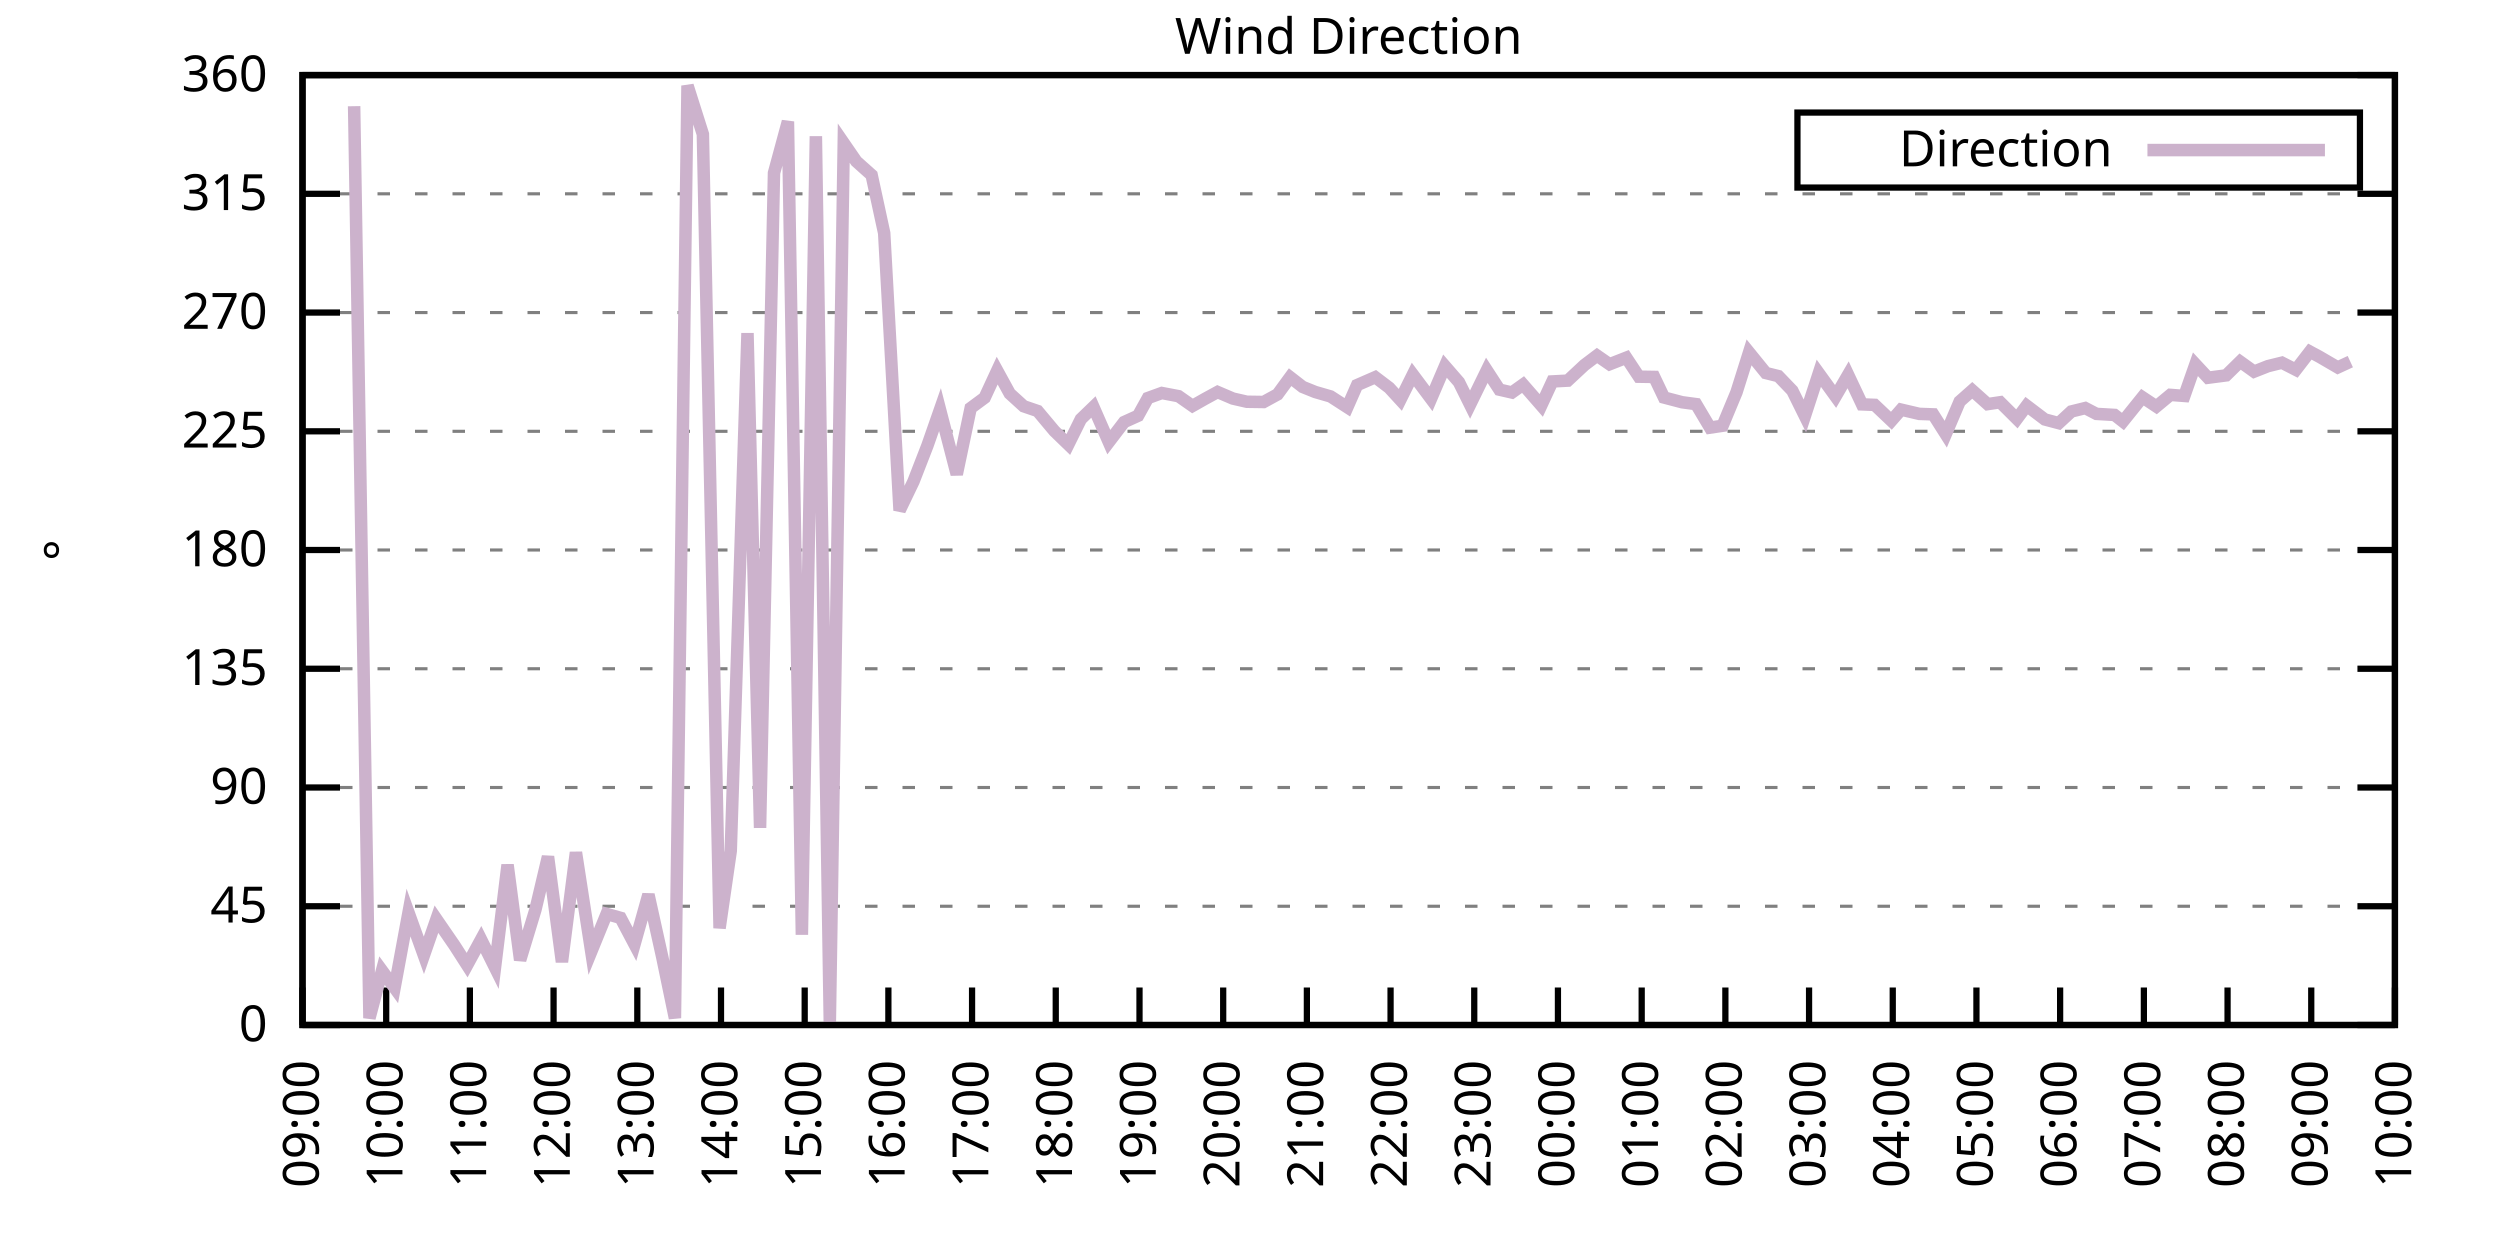
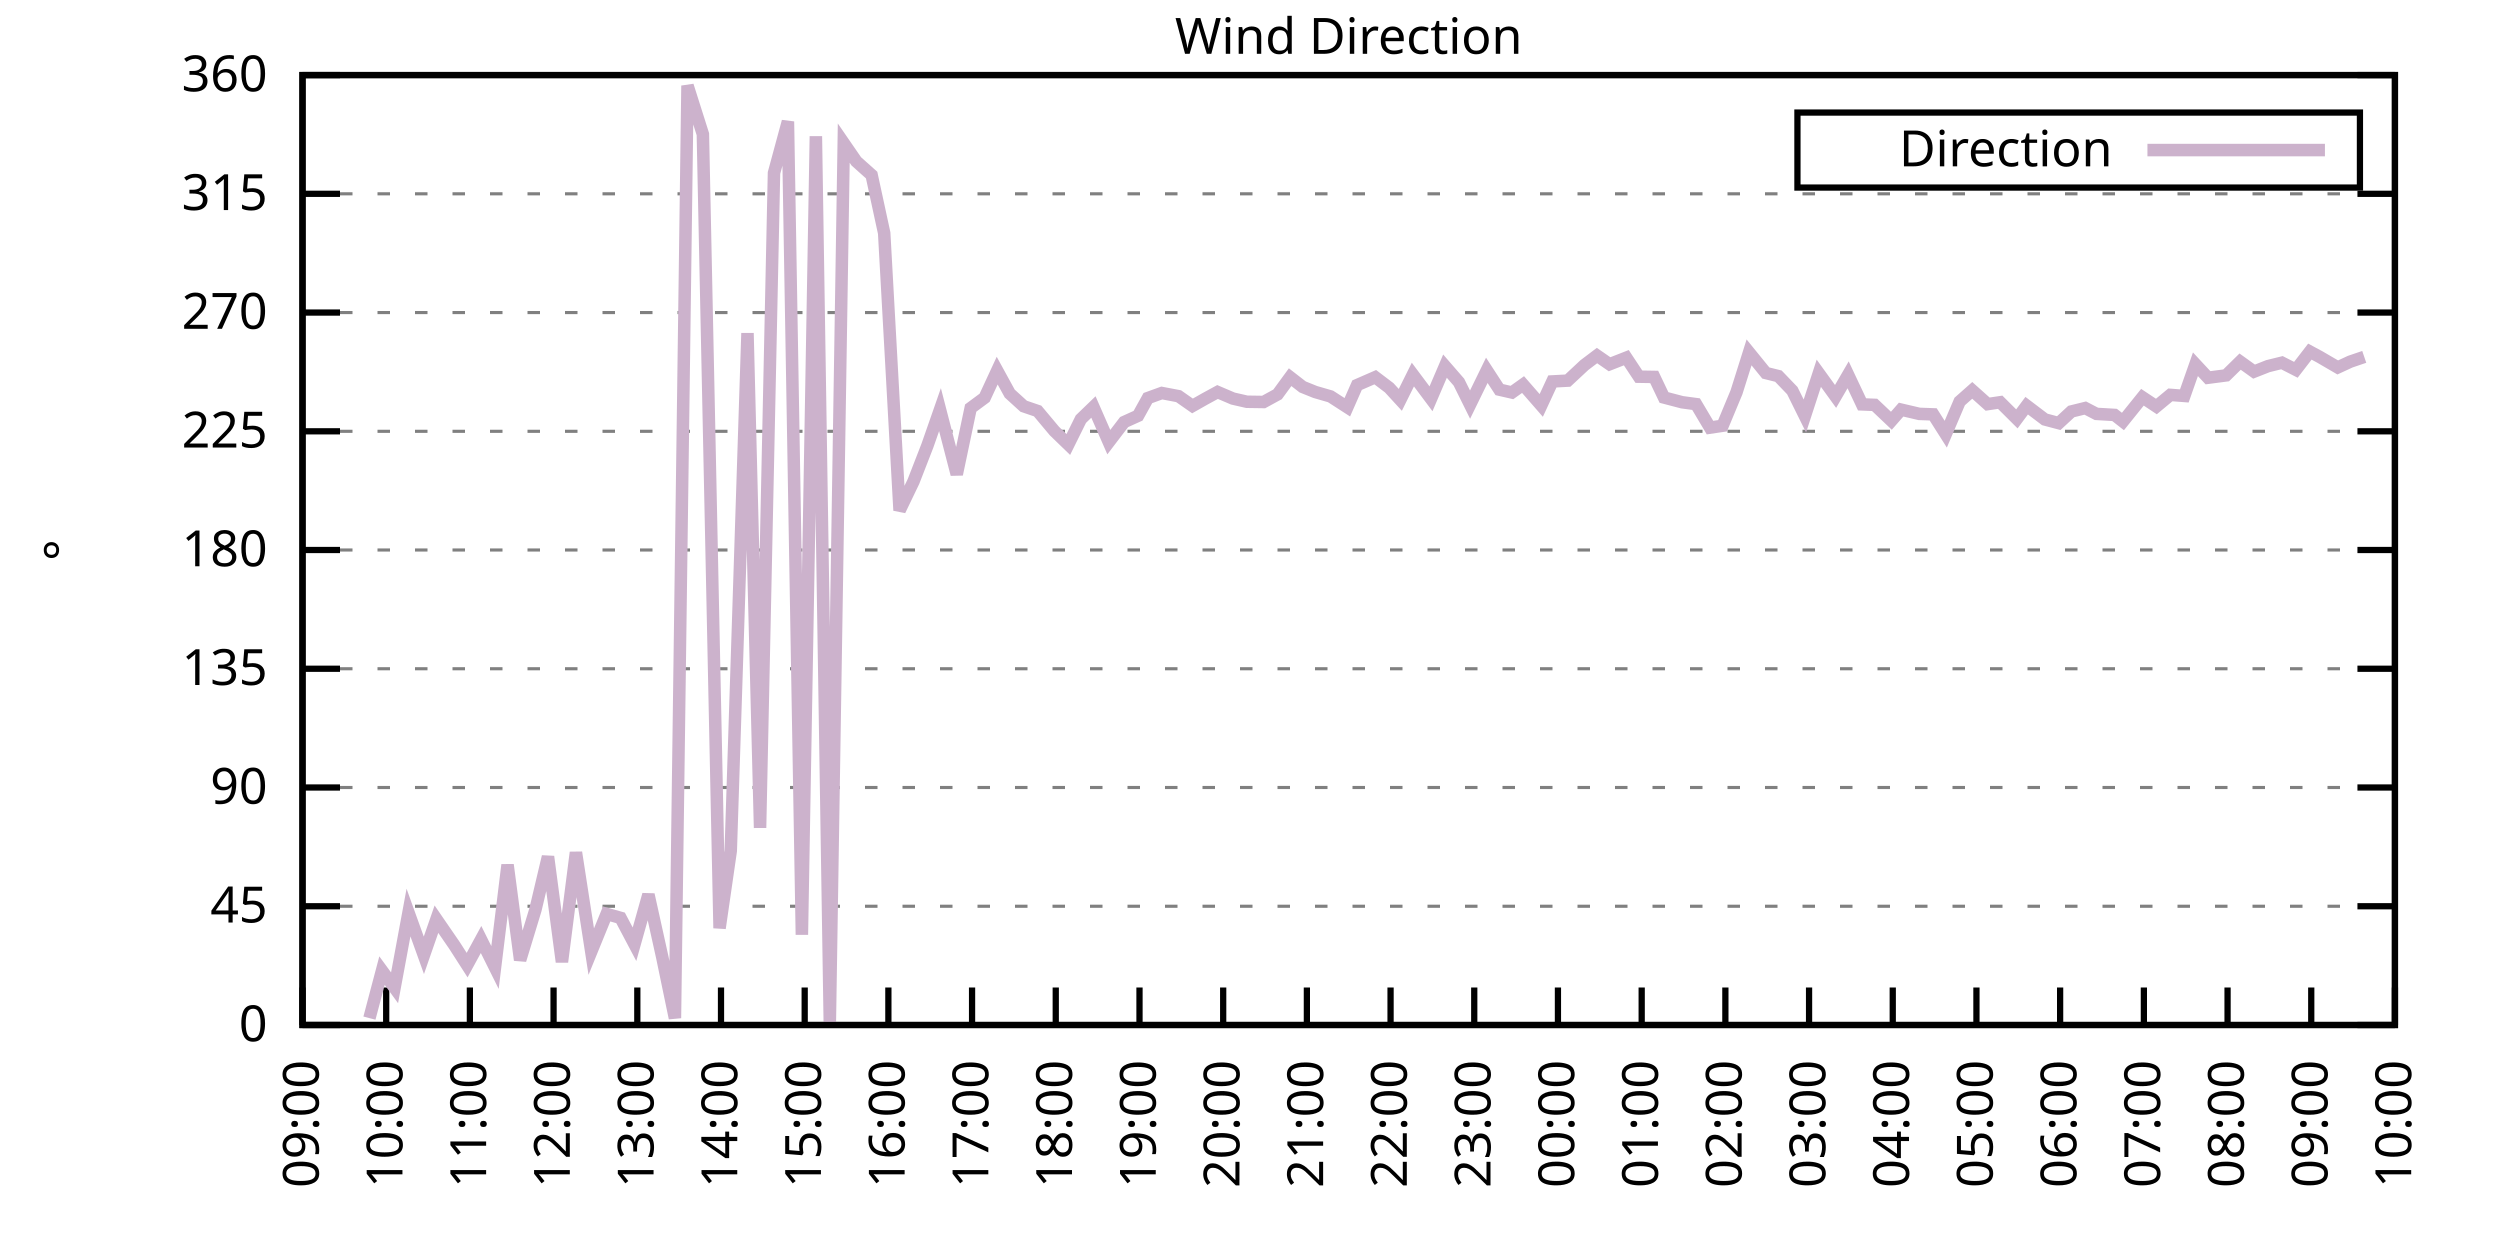
<svg xmlns="http://www.w3.org/2000/svg" xmlns:xlink="http://www.w3.org/1999/xlink" width="400" height="200" viewBox="0 0 400 200">
  <g id="gnuplot_canvas">
    <rect x="0" y="0" width="400" height="200" fill="none" />
    <defs>
      <circle id="gpDot" r="0.5" stroke-width="0.5" stroke="currentColor" />
      <path id="gpPt0" stroke-width="0.333" stroke="currentColor" d="M-1,0 h2 M0,-1 v2" />
      <path id="gpPt1" stroke-width="0.333" stroke="currentColor" d="M-1,-1 L1,1 M1,-1 L-1,1" />
      <path id="gpPt2" stroke-width="0.333" stroke="currentColor" d="M-1,0 L1,0 M0,-1 L0,1 M-1,-1 L1,1 M-1,1 L1,-1" />
      <rect id="gpPt3" stroke-width="0.333" stroke="currentColor" x="-1" y="-1" width="2" height="2" />
      <rect id="gpPt4" stroke-width="0.333" stroke="currentColor" fill="currentColor" x="-1" y="-1" width="2" height="2" />
      <circle id="gpPt5" stroke-width="0.333" stroke="currentColor" cx="0" cy="0" r="1" />
      <use xlink:href="#gpPt5" id="gpPt6" fill="currentColor" stroke="none" />
      <path id="gpPt7" stroke-width="0.333" stroke="currentColor" d="M0,-1.33 L-1.33,0.67 L1.33,0.67 z" />
      <use xlink:href="#gpPt7" id="gpPt8" fill="currentColor" stroke="none" />
      <use xlink:href="#gpPt7" id="gpPt9" stroke="currentColor" transform="rotate(180)" />
      <use xlink:href="#gpPt9" id="gpPt10" fill="currentColor" stroke="none" />
      <use xlink:href="#gpPt3" id="gpPt11" stroke="currentColor" transform="rotate(45)" />
      <use xlink:href="#gpPt11" id="gpPt12" fill="currentColor" stroke="none" />
      <path id="gpPt13" stroke-width="0.333" stroke="currentColor" d="M0,1.330 L1.265,0.411 L0.782,-1.067 L-0.782,-1.076 L-1.265,0.411 z" />
      <use xlink:href="#gpPt13" id="gpPt14" fill="currentColor" stroke="none" />
      <filter id="textbox" filterUnits="objectBoundingBox" x="0" y="0" height="1" width="1">
        <feFlood flood-color="white" flood-opacity="1" result="bgnd" />
        <feComposite in="SourceGraphic" in2="bgnd" operator="atop" />
      </filter>
      <filter id="greybox" filterUnits="objectBoundingBox" x="0" y="0" height="1" width="1">
        <feFlood flood-color="lightgrey" flood-opacity="1" result="grey" />
        <feComposite in="SourceGraphic" in2="grey" operator="atop" />
      </filter>
    </defs>
    <g fill="none" color="white" stroke="currentColor" stroke-width="1.00" stroke-linecap="butt" stroke-linejoin="miter">
</g>
    <g fill="none" color="black" stroke="currentColor" stroke-width="1.00" stroke-linecap="butt" stroke-linejoin="miter">
      <g stroke="none" shape-rendering="crispEdges">
        <polygon fill="rgb(255, 255, 255)" points="48.40,164.00 383.18,164.00 383.18,12.02 48.40,12.02 " />
      </g>
    </g>
    <g fill="none" color="black" stroke="currentColor" stroke-width="1.00" stroke-linecap="butt" stroke-linejoin="miter">
</g>
    <g fill="none" color="black" stroke="black" stroke-width="0.50" stroke-linecap="butt" stroke-linejoin="miter">
</g>
    <g fill="none" color="gray" stroke="currentColor" stroke-width="0.50" stroke-linecap="butt" stroke-linejoin="miter">
      <path stroke="gray" stroke-dasharray="2,4" class="gridline" d="M48.40,164.00 L383.19,164.00  " />
    </g>
    <g fill="none" color="gray" stroke="gray" stroke-width="1.00" stroke-linecap="butt" stroke-linejoin="miter">
</g>
    <g fill="none" color="black" stroke="currentColor" stroke-width="1.00" stroke-linecap="butt" stroke-linejoin="miter">
      <path stroke="black" d="M48.40,164.00 L54.40,164.00 M383.19,164.00 L377.19,164.00  " />
      <g transform="translate(42.80,166.60)" stroke="none" fill="black" font-family="Sans" font-size="8.00" text-anchor="end">
        <text>
          <tspan font-family="Sans"> 0</tspan>
        </text>
      </g>
    </g>
    <g fill="none" color="black" stroke="currentColor" stroke-width="1.00" stroke-linecap="butt" stroke-linejoin="miter">
</g>
    <g fill="none" color="black" stroke="black" stroke-width="0.50" stroke-linecap="butt" stroke-linejoin="miter">
</g>
    <g fill="none" color="gray" stroke="currentColor" stroke-width="0.50" stroke-linecap="butt" stroke-linejoin="miter">
      <path stroke="gray" stroke-dasharray="2,4" class="gridline" d="M48.40,145.00 L383.19,145.00  " />
    </g>
    <g fill="none" color="gray" stroke="gray" stroke-width="1.00" stroke-linecap="butt" stroke-linejoin="miter">
</g>
    <g fill="none" color="black" stroke="currentColor" stroke-width="1.00" stroke-linecap="butt" stroke-linejoin="miter">
      <path stroke="black" d="M48.40,145.00 L54.40,145.00 M383.19,145.00 L377.19,145.00  " />
      <g transform="translate(42.80,147.60)" stroke="none" fill="black" font-family="Sans" font-size="8.00" text-anchor="end">
        <text>
          <tspan font-family="Sans"> 45</tspan>
        </text>
      </g>
    </g>
    <g fill="none" color="black" stroke="currentColor" stroke-width="1.00" stroke-linecap="butt" stroke-linejoin="miter">
</g>
    <g fill="none" color="black" stroke="black" stroke-width="0.50" stroke-linecap="butt" stroke-linejoin="miter">
</g>
    <g fill="none" color="gray" stroke="currentColor" stroke-width="0.50" stroke-linecap="butt" stroke-linejoin="miter">
      <path stroke="gray" stroke-dasharray="2,4" class="gridline" d="M48.40,126.00 L383.19,126.00  " />
    </g>
    <g fill="none" color="gray" stroke="gray" stroke-width="1.00" stroke-linecap="butt" stroke-linejoin="miter">
</g>
    <g fill="none" color="black" stroke="currentColor" stroke-width="1.00" stroke-linecap="butt" stroke-linejoin="miter">
      <path stroke="black" d="M48.40,126.00 L54.40,126.00 M383.19,126.00 L377.19,126.00  " />
      <g transform="translate(42.80,128.60)" stroke="none" fill="black" font-family="Sans" font-size="8.00" text-anchor="end">
        <text>
          <tspan font-family="Sans"> 90</tspan>
        </text>
      </g>
    </g>
    <g fill="none" color="black" stroke="currentColor" stroke-width="1.00" stroke-linecap="butt" stroke-linejoin="miter">
</g>
    <g fill="none" color="black" stroke="black" stroke-width="0.50" stroke-linecap="butt" stroke-linejoin="miter">
</g>
    <g fill="none" color="gray" stroke="currentColor" stroke-width="0.50" stroke-linecap="butt" stroke-linejoin="miter">
      <path stroke="gray" stroke-dasharray="2,4" class="gridline" d="M48.40,107.00 L383.19,107.00  " />
    </g>
    <g fill="none" color="gray" stroke="gray" stroke-width="1.00" stroke-linecap="butt" stroke-linejoin="miter">
</g>
    <g fill="none" color="black" stroke="currentColor" stroke-width="1.00" stroke-linecap="butt" stroke-linejoin="miter">
      <path stroke="black" d="M48.40,107.00 L54.40,107.00 M383.19,107.00 L377.19,107.00  " />
      <g transform="translate(42.80,109.60)" stroke="none" fill="black" font-family="Sans" font-size="8.00" text-anchor="end">
        <text>
          <tspan font-family="Sans"> 135</tspan>
        </text>
      </g>
    </g>
    <g fill="none" color="black" stroke="currentColor" stroke-width="1.00" stroke-linecap="butt" stroke-linejoin="miter">
</g>
    <g fill="none" color="black" stroke="black" stroke-width="0.50" stroke-linecap="butt" stroke-linejoin="miter">
</g>
    <g fill="none" color="gray" stroke="currentColor" stroke-width="0.50" stroke-linecap="butt" stroke-linejoin="miter">
      <path stroke="gray" stroke-dasharray="2,4" class="gridline" d="M48.40,88.00 L383.19,88.00  " />
    </g>
    <g fill="none" color="gray" stroke="gray" stroke-width="1.00" stroke-linecap="butt" stroke-linejoin="miter">
</g>
    <g fill="none" color="black" stroke="currentColor" stroke-width="1.00" stroke-linecap="butt" stroke-linejoin="miter">
      <path stroke="black" d="M48.40,88.00 L54.40,88.00 M383.19,88.00 L377.19,88.00  " />
      <g transform="translate(42.80,90.60)" stroke="none" fill="black" font-family="Sans" font-size="8.00" text-anchor="end">
        <text>
          <tspan font-family="Sans"> 180</tspan>
        </text>
      </g>
    </g>
    <g fill="none" color="black" stroke="currentColor" stroke-width="1.00" stroke-linecap="butt" stroke-linejoin="miter">
</g>
    <g fill="none" color="black" stroke="black" stroke-width="0.50" stroke-linecap="butt" stroke-linejoin="miter">
</g>
    <g fill="none" color="gray" stroke="currentColor" stroke-width="0.50" stroke-linecap="butt" stroke-linejoin="miter">
      <path stroke="gray" stroke-dasharray="2,4" class="gridline" d="M48.40,69.01 L383.19,69.01  " />
    </g>
    <g fill="none" color="gray" stroke="gray" stroke-width="1.00" stroke-linecap="butt" stroke-linejoin="miter">
</g>
    <g fill="none" color="black" stroke="currentColor" stroke-width="1.00" stroke-linecap="butt" stroke-linejoin="miter">
      <path stroke="black" d="M48.40,69.01 L54.40,69.01 M383.19,69.01 L377.19,69.01  " />
      <g transform="translate(42.80,71.61)" stroke="none" fill="black" font-family="Sans" font-size="8.00" text-anchor="end">
        <text>
          <tspan font-family="Sans"> 225</tspan>
        </text>
      </g>
    </g>
    <g fill="none" color="black" stroke="currentColor" stroke-width="1.00" stroke-linecap="butt" stroke-linejoin="miter">
</g>
    <g fill="none" color="black" stroke="black" stroke-width="0.50" stroke-linecap="butt" stroke-linejoin="miter">
</g>
    <g fill="none" color="gray" stroke="currentColor" stroke-width="0.50" stroke-linecap="butt" stroke-linejoin="miter">
      <path stroke="gray" stroke-dasharray="2,4" class="gridline" d="M48.40,50.01 L383.19,50.01  " />
    </g>
    <g fill="none" color="gray" stroke="gray" stroke-width="1.00" stroke-linecap="butt" stroke-linejoin="miter">
</g>
    <g fill="none" color="black" stroke="currentColor" stroke-width="1.00" stroke-linecap="butt" stroke-linejoin="miter">
      <path stroke="black" d="M48.40,50.01 L54.40,50.01 M383.19,50.01 L377.19,50.01  " />
      <g transform="translate(42.80,52.61)" stroke="none" fill="black" font-family="Sans" font-size="8.00" text-anchor="end">
        <text>
          <tspan font-family="Sans"> 270</tspan>
        </text>
      </g>
    </g>
    <g fill="none" color="black" stroke="currentColor" stroke-width="1.00" stroke-linecap="butt" stroke-linejoin="miter">
</g>
    <g fill="none" color="black" stroke="black" stroke-width="0.50" stroke-linecap="butt" stroke-linejoin="miter">
</g>
    <g fill="none" color="gray" stroke="currentColor" stroke-width="0.50" stroke-linecap="butt" stroke-linejoin="miter">
      <path stroke="gray" stroke-dasharray="2,4" class="gridline" d="M48.40,31.01 L383.19,31.01  " />
    </g>
    <g fill="none" color="gray" stroke="gray" stroke-width="1.00" stroke-linecap="butt" stroke-linejoin="miter">
</g>
    <g fill="none" color="black" stroke="currentColor" stroke-width="1.00" stroke-linecap="butt" stroke-linejoin="miter">
      <path stroke="black" d="M48.40,31.01 L54.40,31.01 M383.19,31.01 L377.19,31.01  " />
      <g transform="translate(42.80,33.61)" stroke="none" fill="black" font-family="Sans" font-size="8.00" text-anchor="end">
        <text>
          <tspan font-family="Sans"> 315</tspan>
        </text>
      </g>
    </g>
    <g fill="none" color="black" stroke="currentColor" stroke-width="1.00" stroke-linecap="butt" stroke-linejoin="miter">
</g>
    <g fill="none" color="black" stroke="black" stroke-width="0.50" stroke-linecap="butt" stroke-linejoin="miter">
</g>
    <g fill="none" color="gray" stroke="currentColor" stroke-width="0.50" stroke-linecap="butt" stroke-linejoin="miter">
      <path stroke="gray" stroke-dasharray="2,4" class="gridline" d="M48.40,12.01 L383.19,12.01  " />
    </g>
    <g fill="none" color="gray" stroke="gray" stroke-width="1.00" stroke-linecap="butt" stroke-linejoin="miter">
</g>
    <g fill="none" color="black" stroke="currentColor" stroke-width="1.00" stroke-linecap="butt" stroke-linejoin="miter">
      <path stroke="black" d="M48.40,12.01 L54.40,12.01 M383.19,12.01 L377.19,12.01  " />
      <g transform="translate(42.80,14.61)" stroke="none" fill="black" font-family="Sans" font-size="8.00" text-anchor="end">
        <text>
          <tspan font-family="Sans"> 360</tspan>
        </text>
      </g>
    </g>
    <g fill="none" color="black" stroke="currentColor" stroke-width="1.00" stroke-linecap="butt" stroke-linejoin="miter">
      <path stroke="black" d="M48.40,164.00 L48.40,158.00  " />
      <g transform="translate(51.00,169.60) rotate(270.00)" stroke="none" fill="black" font-family="Sans" font-size="8.00" text-anchor="end">
        <text>
          <tspan font-family="Sans">09:00</tspan>
        </text>
      </g>
    </g>
    <g fill="none" color="black" stroke="currentColor" stroke-width="1.00" stroke-linecap="butt" stroke-linejoin="miter">
      <path stroke="black" d="M61.79,164.00 L61.79,158.00  " />
      <g transform="translate(64.39,169.60) rotate(270.00)" stroke="none" fill="black" font-family="Sans" font-size="8.00" text-anchor="end">
        <text>
          <tspan font-family="Sans">10:00</tspan>
        </text>
      </g>
    </g>
    <g fill="none" color="black" stroke="currentColor" stroke-width="1.00" stroke-linecap="butt" stroke-linejoin="miter">
      <path stroke="black" d="M75.18,164.00 L75.18,158.00  " />
      <g transform="translate(77.78,169.60) rotate(270.00)" stroke="none" fill="black" font-family="Sans" font-size="8.00" text-anchor="end">
        <text>
          <tspan font-family="Sans">11:00</tspan>
        </text>
      </g>
    </g>
    <g fill="none" color="black" stroke="currentColor" stroke-width="1.00" stroke-linecap="butt" stroke-linejoin="miter">
      <path stroke="black" d="M88.57,164.00 L88.57,158.00  " />
      <g transform="translate(91.17,169.60) rotate(270.00)" stroke="none" fill="black" font-family="Sans" font-size="8.00" text-anchor="end">
        <text>
          <tspan font-family="Sans">12:00</tspan>
        </text>
      </g>
    </g>
    <g fill="none" color="black" stroke="currentColor" stroke-width="1.00" stroke-linecap="butt" stroke-linejoin="miter">
      <path stroke="black" d="M101.97,164.00 L101.97,158.00  " />
      <g transform="translate(104.57,169.60) rotate(270.00)" stroke="none" fill="black" font-family="Sans" font-size="8.00" text-anchor="end">
        <text>
          <tspan font-family="Sans">13:00</tspan>
        </text>
      </g>
    </g>
    <g fill="none" color="black" stroke="currentColor" stroke-width="1.00" stroke-linecap="butt" stroke-linejoin="miter">
      <path stroke="black" d="M115.36,164.00 L115.36,158.00  " />
      <g transform="translate(117.96,169.60) rotate(270.00)" stroke="none" fill="black" font-family="Sans" font-size="8.00" text-anchor="end">
        <text>
          <tspan font-family="Sans">14:00</tspan>
        </text>
      </g>
    </g>
    <g fill="none" color="black" stroke="currentColor" stroke-width="1.00" stroke-linecap="butt" stroke-linejoin="miter">
      <path stroke="black" d="M128.75,164.00 L128.75,158.00  " />
      <g transform="translate(131.35,169.60) rotate(270.00)" stroke="none" fill="black" font-family="Sans" font-size="8.00" text-anchor="end">
        <text>
          <tspan font-family="Sans">15:00</tspan>
        </text>
      </g>
    </g>
    <g fill="none" color="black" stroke="currentColor" stroke-width="1.00" stroke-linecap="butt" stroke-linejoin="miter">
      <path stroke="black" d="M142.14,164.00 L142.14,158.00  " />
      <g transform="translate(144.74,169.60) rotate(270.00)" stroke="none" fill="black" font-family="Sans" font-size="8.00" text-anchor="end">
        <text>
          <tspan font-family="Sans">16:00</tspan>
        </text>
      </g>
    </g>
    <g fill="none" color="black" stroke="currentColor" stroke-width="1.00" stroke-linecap="butt" stroke-linejoin="miter">
      <path stroke="black" d="M155.53,164.00 L155.53,158.00  " />
      <g transform="translate(158.13,169.60) rotate(270.00)" stroke="none" fill="black" font-family="Sans" font-size="8.00" text-anchor="end">
        <text>
          <tspan font-family="Sans">17:00</tspan>
        </text>
      </g>
    </g>
    <g fill="none" color="black" stroke="currentColor" stroke-width="1.00" stroke-linecap="butt" stroke-linejoin="miter">
      <path stroke="black" d="M168.92,164.00 L168.92,158.00  " />
      <g transform="translate(171.52,169.60) rotate(270.00)" stroke="none" fill="black" font-family="Sans" font-size="8.00" text-anchor="end">
        <text>
          <tspan font-family="Sans">18:00</tspan>
        </text>
      </g>
    </g>
    <g fill="none" color="black" stroke="currentColor" stroke-width="1.00" stroke-linecap="butt" stroke-linejoin="miter">
      <path stroke="black" d="M182.32,164.00 L182.32,158.00  " />
      <g transform="translate(184.92,169.60) rotate(270.00)" stroke="none" fill="black" font-family="Sans" font-size="8.00" text-anchor="end">
        <text>
          <tspan font-family="Sans">19:00</tspan>
        </text>
      </g>
    </g>
    <g fill="none" color="black" stroke="currentColor" stroke-width="1.00" stroke-linecap="butt" stroke-linejoin="miter">
      <path stroke="black" d="M195.71,164.00 L195.71,158.00  " />
      <g transform="translate(198.31,169.60) rotate(270.00)" stroke="none" fill="black" font-family="Sans" font-size="8.00" text-anchor="end">
        <text>
          <tspan font-family="Sans">20:00</tspan>
        </text>
      </g>
    </g>
    <g fill="none" color="black" stroke="currentColor" stroke-width="1.00" stroke-linecap="butt" stroke-linejoin="miter">
      <path stroke="black" d="M209.10,164.00 L209.10,158.00  " />
      <g transform="translate(211.70,169.60) rotate(270.00)" stroke="none" fill="black" font-family="Sans" font-size="8.00" text-anchor="end">
        <text>
          <tspan font-family="Sans">21:00</tspan>
        </text>
      </g>
    </g>
    <g fill="none" color="black" stroke="currentColor" stroke-width="1.00" stroke-linecap="butt" stroke-linejoin="miter">
      <path stroke="black" d="M222.49,164.00 L222.49,158.00  " />
      <g transform="translate(225.09,169.60) rotate(270.00)" stroke="none" fill="black" font-family="Sans" font-size="8.00" text-anchor="end">
        <text>
          <tspan font-family="Sans">22:00</tspan>
        </text>
      </g>
    </g>
    <g fill="none" color="black" stroke="currentColor" stroke-width="1.00" stroke-linecap="butt" stroke-linejoin="miter">
      <path stroke="black" d="M235.88,164.00 L235.88,158.00  " />
      <g transform="translate(238.48,169.60) rotate(270.00)" stroke="none" fill="black" font-family="Sans" font-size="8.00" text-anchor="end">
        <text>
          <tspan font-family="Sans">23:00</tspan>
        </text>
      </g>
    </g>
    <g fill="none" color="black" stroke="currentColor" stroke-width="1.00" stroke-linecap="butt" stroke-linejoin="miter">
      <path stroke="black" d="M249.27,164.00 L249.27,158.00  " />
      <g transform="translate(251.87,169.60) rotate(270.00)" stroke="none" fill="black" font-family="Sans" font-size="8.00" text-anchor="end">
        <text>
          <tspan font-family="Sans">00:00</tspan>
        </text>
      </g>
    </g>
    <g fill="none" color="black" stroke="currentColor" stroke-width="1.00" stroke-linecap="butt" stroke-linejoin="miter">
      <path stroke="black" d="M262.67,164.00 L262.67,158.00  " />
      <g transform="translate(265.27,169.60) rotate(270.00)" stroke="none" fill="black" font-family="Sans" font-size="8.00" text-anchor="end">
        <text>
          <tspan font-family="Sans">01:00</tspan>
        </text>
      </g>
    </g>
    <g fill="none" color="black" stroke="currentColor" stroke-width="1.00" stroke-linecap="butt" stroke-linejoin="miter">
      <path stroke="black" d="M276.06,164.00 L276.06,158.00  " />
      <g transform="translate(278.66,169.60) rotate(270.00)" stroke="none" fill="black" font-family="Sans" font-size="8.00" text-anchor="end">
        <text>
          <tspan font-family="Sans">02:00</tspan>
        </text>
      </g>
    </g>
    <g fill="none" color="black" stroke="currentColor" stroke-width="1.00" stroke-linecap="butt" stroke-linejoin="miter">
      <path stroke="black" d="M289.45,164.00 L289.45,158.00  " />
      <g transform="translate(292.05,169.60) rotate(270.00)" stroke="none" fill="black" font-family="Sans" font-size="8.00" text-anchor="end">
        <text>
          <tspan font-family="Sans">03:00</tspan>
        </text>
      </g>
    </g>
    <g fill="none" color="black" stroke="currentColor" stroke-width="1.00" stroke-linecap="butt" stroke-linejoin="miter">
      <path stroke="black" d="M302.84,164.00 L302.84,158.00  " />
      <g transform="translate(305.44,169.60) rotate(270.00)" stroke="none" fill="black" font-family="Sans" font-size="8.00" text-anchor="end">
        <text>
          <tspan font-family="Sans">04:00</tspan>
        </text>
      </g>
    </g>
    <g fill="none" color="black" stroke="currentColor" stroke-width="1.00" stroke-linecap="butt" stroke-linejoin="miter">
      <path stroke="black" d="M316.23,164.00 L316.23,158.00  " />
      <g transform="translate(318.83,169.60) rotate(270.00)" stroke="none" fill="black" font-family="Sans" font-size="8.00" text-anchor="end">
        <text>
          <tspan font-family="Sans">05:00</tspan>
        </text>
      </g>
    </g>
    <g fill="none" color="black" stroke="currentColor" stroke-width="1.00" stroke-linecap="butt" stroke-linejoin="miter">
      <path stroke="black" d="M329.62,164.00 L329.62,158.00  " />
      <g transform="translate(332.22,169.60) rotate(270.00)" stroke="none" fill="black" font-family="Sans" font-size="8.00" text-anchor="end">
        <text>
          <tspan font-family="Sans">06:00</tspan>
        </text>
      </g>
    </g>
    <g fill="none" color="black" stroke="currentColor" stroke-width="1.00" stroke-linecap="butt" stroke-linejoin="miter">
      <path stroke="black" d="M343.02,164.00 L343.02,158.00  " />
      <g transform="translate(345.62,169.60) rotate(270.00)" stroke="none" fill="black" font-family="Sans" font-size="8.00" text-anchor="end">
        <text>
          <tspan font-family="Sans">07:00</tspan>
        </text>
      </g>
    </g>
    <g fill="none" color="black" stroke="currentColor" stroke-width="1.00" stroke-linecap="butt" stroke-linejoin="miter">
      <path stroke="black" d="M356.41,164.00 L356.41,158.00  " />
      <g transform="translate(359.01,169.60) rotate(270.00)" stroke="none" fill="black" font-family="Sans" font-size="8.00" text-anchor="end">
        <text>
          <tspan font-family="Sans">08:00</tspan>
        </text>
      </g>
    </g>
    <g fill="none" color="black" stroke="currentColor" stroke-width="1.00" stroke-linecap="butt" stroke-linejoin="miter">
      <path stroke="black" d="M369.80,164.00 L369.80,158.00  " />
      <g transform="translate(372.40,169.60) rotate(270.00)" stroke="none" fill="black" font-family="Sans" font-size="8.00" text-anchor="end">
        <text>
          <tspan font-family="Sans">09:00</tspan>
        </text>
      </g>
    </g>
    <g fill="none" color="black" stroke="currentColor" stroke-width="1.00" stroke-linecap="butt" stroke-linejoin="miter">
      <path stroke="black" d="M383.19,164.00 L383.19,158.00  " />
      <g transform="translate(385.79,169.60) rotate(270.00)" stroke="none" fill="black" font-family="Sans" font-size="8.00" text-anchor="end">
        <text>
          <tspan font-family="Sans">10:00</tspan>
        </text>
      </g>
    </g>
    <g fill="none" color="black" stroke="currentColor" stroke-width="1.00" stroke-linecap="butt" stroke-linejoin="miter">
</g>
    <g fill="none" color="black" stroke="currentColor" stroke-width="1.00" stroke-linecap="butt" stroke-linejoin="miter">
      <path stroke="black" d="M48.40,12.01 L48.40,164.00 L383.19,164.00 L383.19,12.01 L48.40,12.01 Z  " />
    </g>
    <g fill="none" color="black" stroke="currentColor" stroke-width="1.00" stroke-linecap="butt" stroke-linejoin="miter">
</g>
    <g fill="none" color="black" stroke="currentColor" stroke-width="1.00" stroke-linecap="butt" stroke-linejoin="miter">
      <path stroke="black" d="M287.59,30.01 L287.59,18.01 L377.59,18.01 L377.59,30.01 L287.59,30.01 Z  " />
    </g>
    <g id="Wind_direction_plot_1">
      <g fill="none" color="white" stroke="black" stroke-width="2.00" stroke-linecap="butt" stroke-linejoin="miter">
</g>
      <g fill="none" color="black" stroke="currentColor" stroke-width="2.00" stroke-linecap="butt" stroke-linejoin="miter">
        <g transform="translate(337.99,26.61)" stroke="none" fill="black" font-family="Sans" font-size="8.00" text-anchor="end">
          <text>
            <tspan font-family="Sans">Direction</tspan>
          </text>
        </g>
      </g>
      <g fill="none" color="black" stroke="currentColor" stroke-width="2.00" stroke-linecap="butt" stroke-linejoin="miter">
-         <path stroke="rgb(204, 178, 204)" d="M343.59,24.01 L371.99,24.01 M56.66,16.99 L59.11,162.90 L61.12,155.30 L63.13,158.05 L65.36,146.01 L67.82,152.85   L69.83,147.07 L72.73,151.29 L74.74,154.42 L76.97,150.32 L79.20,154.80 L81.21,138.37 L83.22,153.61 L85.67,145.55   L87.68,137.06 L89.91,153.91 L92.15,136.39 L94.60,152.26 L97.06,146.23 L99.29,146.86 L101.52,151.08 L103.75,143.14   L105.98,153.23 L107.99,162.90 L110.00,13.70 L112.46,21.47 L115.13,148.51 L116.92,136.14 L119.60,53.30 L121.61,132.46   L123.84,27.67 L126.07,19.44 L128.30,149.56 L130.54,21.80 L132.77,163.75 L135.00,22.90 L137.01,25.82 L139.46,28.01   L141.47,37.30 L143.93,81.67 L146.16,77.03 L148.39,71.29 L150.40,65.54 L153.08,75.89 L155.31,65.29 L157.54,63.64   L159.55,59.30 L161.56,62.97 L163.79,65.00 L166.02,65.76 L168.70,68.96 L170.93,71.12 L172.94,67.06 L174.95,65.12   L177.41,70.74 L179.86,67.53 L182.09,66.52 L183.66,63.69 L185.89,62.88 L188.57,63.39 L190.80,64.95 L192.81,63.81   L194.81,62.72 L197.27,63.77 L199.50,64.28 L202.18,64.32 L204.41,63.10 L206.42,60.35 L208.43,61.91 L210.44,62.72   L212.89,63.43 L215.57,65.16 L217.13,61.62 L220.04,60.35 L222.27,62.04 L224.05,63.98 L226.06,59.93 L228.96,63.81   L231.20,58.58 L233.43,61.15 L235.21,64.74 L237.89,59.25 L239.90,62.34 L241.91,62.80 L243.69,61.53 L246.60,64.87   L248.38,61.03 L250.84,60.90 L253.51,58.41 L255.52,56.89 L257.53,58.28 L260.21,57.23 L262.22,60.27 L264.67,60.31   L266.24,63.60 L269.14,64.36 L271.37,64.66 L273.60,68.42 L275.61,68.12 L277.84,62.76 L279.85,56.38 L282.53,59.68   L284.54,60.18 L286.77,62.50 L288.78,66.56 L291.01,59.72 L293.69,63.43 L295.70,59.97 L297.93,64.70 L299.94,64.78   L302.62,67.32 L304.18,65.54 L307.08,66.22 L309.31,66.30 L311.32,69.47 L313.55,64.24 L315.56,62.46 L318.02,64.66   L320.03,64.36 L322.70,67.02 L324.27,64.91 L327.17,67.11 L329.40,67.70 L331.41,65.84 L333.64,65.29 L335.43,66.22   L338.33,66.39 L339.67,67.44 L342.79,63.56 L345.02,65.04 L347.26,63.18 L349.49,63.35 L351.27,58.28 L353.28,60.44   L356.18,60.06 L358.42,57.86 L360.65,59.46 L362.88,58.58 L365.11,58.03 L367.34,59.17 L369.58,56.26 L371.14,57.10   L374.04,58.79 L376.05,57.86  " />
+         <path stroke="rgb(204, 178, 204)" d="M343.59,24.01 L371.99,24.01 M59.11,162.90 L61.12,155.30 L63.13,158.05 L65.36,146.01 L67.82,152.85 L69.83,147.07   L72.73,151.29 L74.74,154.42 L76.97,150.32 L79.20,154.80 L81.21,138.37 L83.22,153.61 L85.67,145.55 L87.68,137.06   L89.91,153.91 L92.15,136.39 L94.60,152.26 L97.06,146.23 L99.29,146.86 L101.52,151.08 L103.75,143.14 L105.98,153.23   L107.99,162.90 L110.00,13.70 L112.46,21.47 L115.13,148.51 L116.92,136.14 L119.60,53.30 L121.61,132.46 L123.84,27.67   L126.07,19.44 L128.30,149.56 L130.54,21.80 L132.77,163.75 L135.00,22.90 L137.01,25.82 L139.46,28.01 L141.47,37.30   L143.93,81.67 L146.16,77.03 L148.39,71.29 L150.40,65.54 L153.08,75.89 L155.31,65.29 L157.54,63.64 L159.55,59.30   L161.56,62.97 L163.79,65.00 L166.02,65.76 L168.70,68.96 L170.93,71.12 L172.94,67.06 L174.95,65.12 L177.41,70.74   L179.86,67.53 L182.09,66.52 L183.66,63.69 L185.89,62.88 L188.57,63.39 L190.80,64.95 L192.81,63.81 L194.81,62.72   L197.27,63.77 L199.50,64.28 L202.18,64.32 L204.41,63.10 L206.42,60.35 L208.43,61.91 L210.44,62.72 L212.89,63.43   L215.57,65.16 L217.13,61.62 L220.04,60.35 L222.27,62.04 L224.05,63.98 L226.06,59.93 L228.96,63.81 L231.20,58.58   L233.43,61.15 L235.21,64.74 L237.89,59.25 L239.90,62.34 L241.91,62.80 L243.69,61.53 L246.60,64.87 L248.38,61.03   L250.84,60.90 L253.51,58.41 L255.52,56.89 L257.53,58.28 L260.21,57.23 L262.22,60.27 L264.67,60.31 L266.24,63.60   L269.14,64.36 L271.37,64.66 L273.60,68.42 L275.61,68.12 L277.84,62.76 L279.85,56.38 L282.53,59.68 L284.54,60.18   L286.77,62.50 L288.78,66.56 L291.01,59.72 L293.69,63.43 L295.70,59.97 L297.93,64.70 L299.94,64.78 L302.62,67.32   L304.18,65.54 L307.08,66.22 L309.31,66.30 L311.32,69.47 L313.55,64.24 L315.56,62.46 L318.02,64.66 L320.03,64.36   L322.70,67.02 L324.27,64.91 L327.17,67.11 L329.40,67.70 L331.41,65.84 L333.64,65.29 L335.43,66.22 L338.33,66.39   L339.67,67.44 L342.79,63.56 L345.02,65.04 L347.26,63.18 L349.49,63.35 L351.27,58.28 L353.28,60.44 L356.18,60.06   L358.42,57.86 L360.65,59.46 L362.88,58.58 L365.11,58.03 L367.34,59.17 L369.58,56.26 L371.14,57.10 L374.04,58.79   L376.05,57.86 L378.28,57.10  " />
      </g>
    </g>
    <g fill="none" color="black" stroke="currentColor" stroke-width="2.00" stroke-linecap="butt" stroke-linejoin="miter">
</g>
    <g fill="none" color="black" stroke="black" stroke-width="1.00" stroke-linecap="butt" stroke-linejoin="miter">
</g>
    <g fill="none" color="black" stroke="currentColor" stroke-width="1.00" stroke-linecap="butt" stroke-linejoin="miter">
      <path stroke="black" d="M48.40,12.01 L48.40,164.00 L383.19,164.00 L383.19,12.01 L48.40,12.01 Z  " />
      <g transform="translate(12.80,88.01) rotate(270.00)" stroke="none" fill="black" font-family="Sans" font-size="8.00" text-anchor="middle">
        <text>
          <tspan font-family="Sans">°</tspan>
        </text>
      </g>
    </g>
    <g fill="none" color="black" stroke="currentColor" stroke-width="1.00" stroke-linecap="butt" stroke-linejoin="miter">
</g>
    <g fill="none" color="black" stroke="currentColor" stroke-width="1.00" stroke-linecap="butt" stroke-linejoin="miter">
      <g transform="translate(215.79,8.61)" stroke="none" fill="black" font-family="Sans" font-size="8.00" text-anchor="middle">
        <text>
          <tspan font-family="Sans">Wind Direction</tspan>
        </text>
      </g>
    </g>
    <g fill="none" color="black" stroke="currentColor" stroke-width="1.00" stroke-linecap="butt" stroke-linejoin="miter">
</g>
  </g>
</svg>
